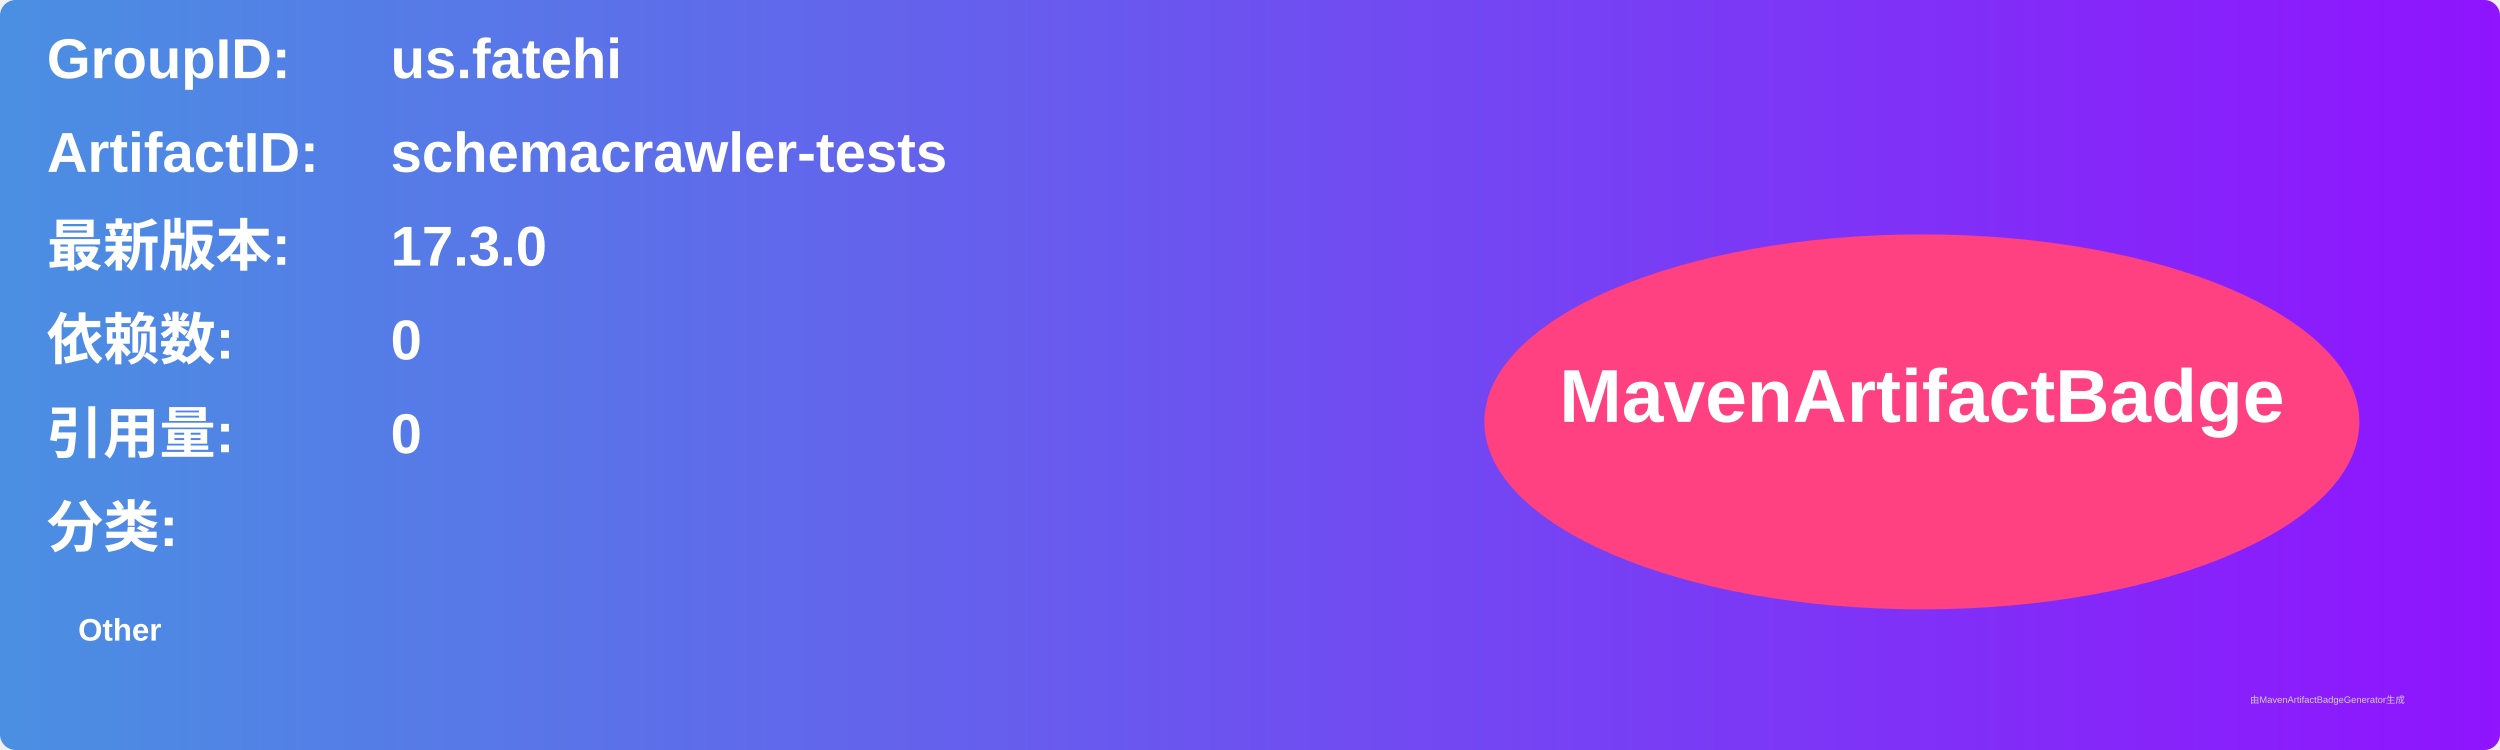
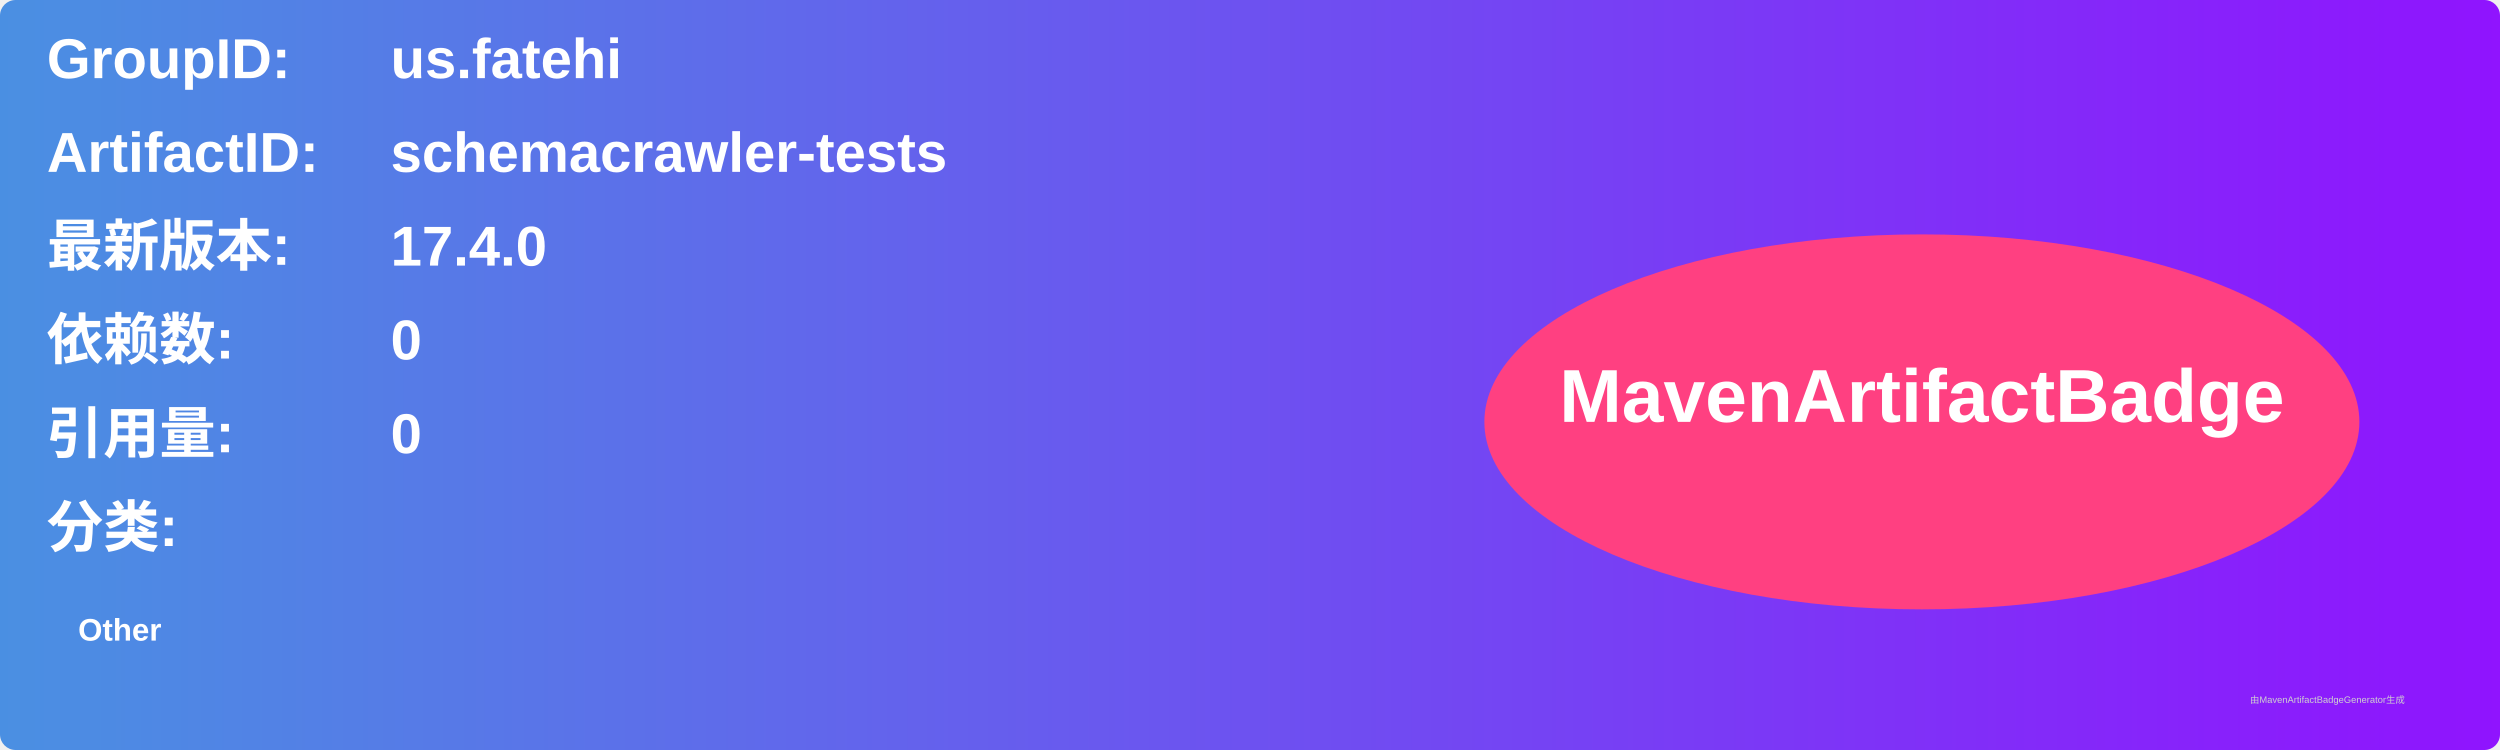
<svg xmlns="http://www.w3.org/2000/svg" width="800" height="240" viewBox="0 0 800 240">
  <linearGradient id="grad" x1="0%" y1="0%" x2="100%" y2="0%">
    <stop offset="0%" stop-color="#4a90e2" />
    <stop offset="100%" stop-color="#9013fe" />
  </linearGradient>
  <rect width="100%" height="100%" rx="5" ry="5" fill="url(#grad)" />
  <g transform="translate(15, 15)">
    <text x="0" y="10" font-family="Arial" font-size="18" fill="white" font-weight="bold" width="260">GroupID:</text>
    <text x="110" y="10" font-family="Arial" font-size="18" fill="white" font-weight="bold" width="460">us.fatehi</text>
    <text x="0" y="40" font-family="Arial" font-size="18" fill="white" font-weight="bold" width="260">ArtifactID:</text>
    <text x="110" y="40" font-family="Arial" font-size="18" fill="white" font-weight="bold" width="460">schemacrawler-tests</text>
    <text x="0" y="70" font-family="Arial" font-size="18" fill="white" font-weight="bold">最新版本:</text>
    <text x="110" y="70" font-family="Arial" font-size="18" fill="white" font-weight="bold">
-       <tspan font-weight="bold">17.3.0</tspan>
+       <tspan font-weight="bold">17.4.0</tspan>
    </text>
    <text x="0" y="100" font-family="Arial" font-size="18" fill="white" font-weight="bold">依赖数: </text>
    <text x="110" y="100" font-family="Arial" font-size="18" fill="white">
      <tspan font-weight="bold">0</tspan>
    </text>
    <text x="0" y="130" font-family="Arial" font-size="18" fill="white" font-weight="bold">引用量: </text>
    <text x="110" y="130" font-family="Arial" font-size="18" fill="white">
      <tspan font-weight="bold">0</tspan>
    </text>
    <text x="0" y="160" font-family="Arial" font-size="18" fill="white" font-weight="bold">分类:</text>
    <text x="10" y="190" font-family="Arial" font-size="10" fill="white">
      <tspan font-weight="bold">Other</tspan>
    </text>
    <ellipse cx="600" cy="120" rx="140" ry="60" fill="#ff4081" />
    <text x="600" y="120" text-anchor="middle" font-family="Arial" font-size="24" fill="white" font-weight="bold">MavenArtifactBadge</text>
  </g>
  <text x="720" y="225" font-family="Arial" font-size="3" fill="#d0d0d0">由MavenArtifactBadgeGenerator生成</text>
</svg>
